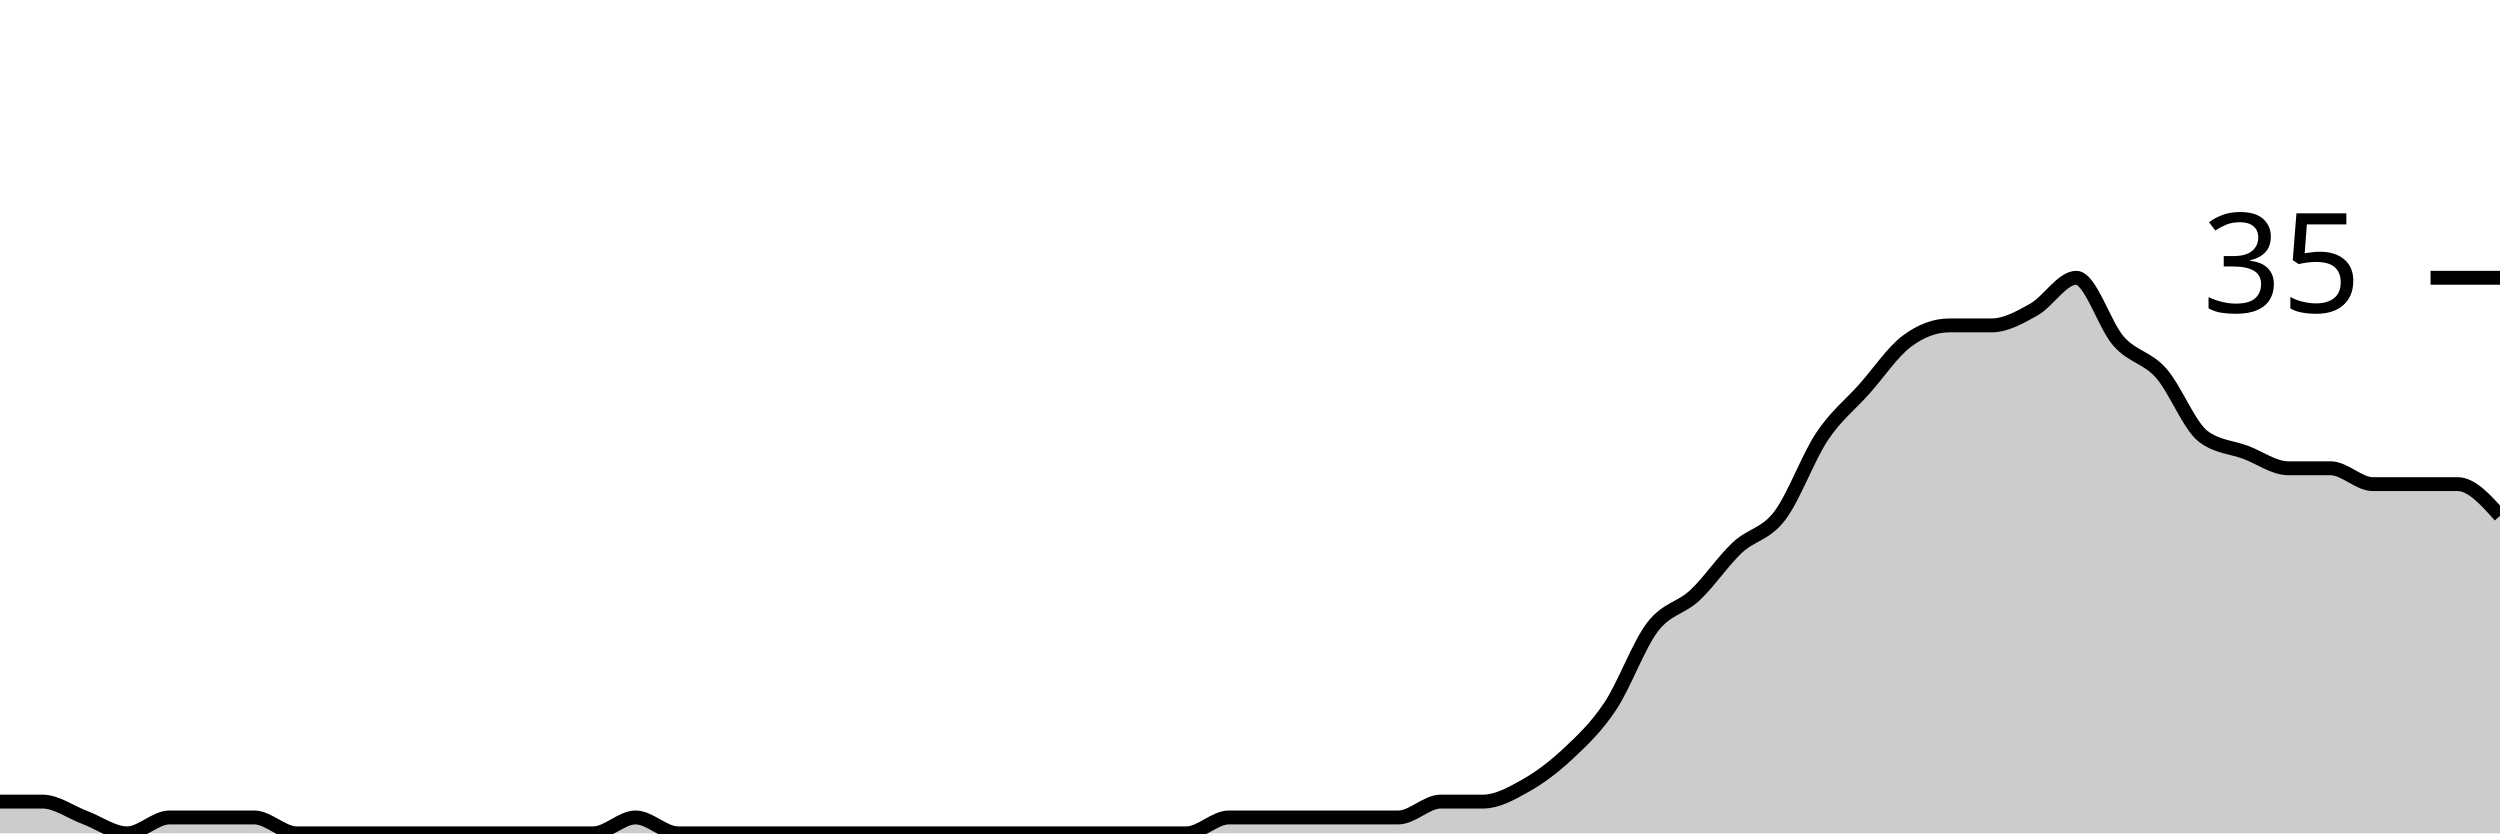
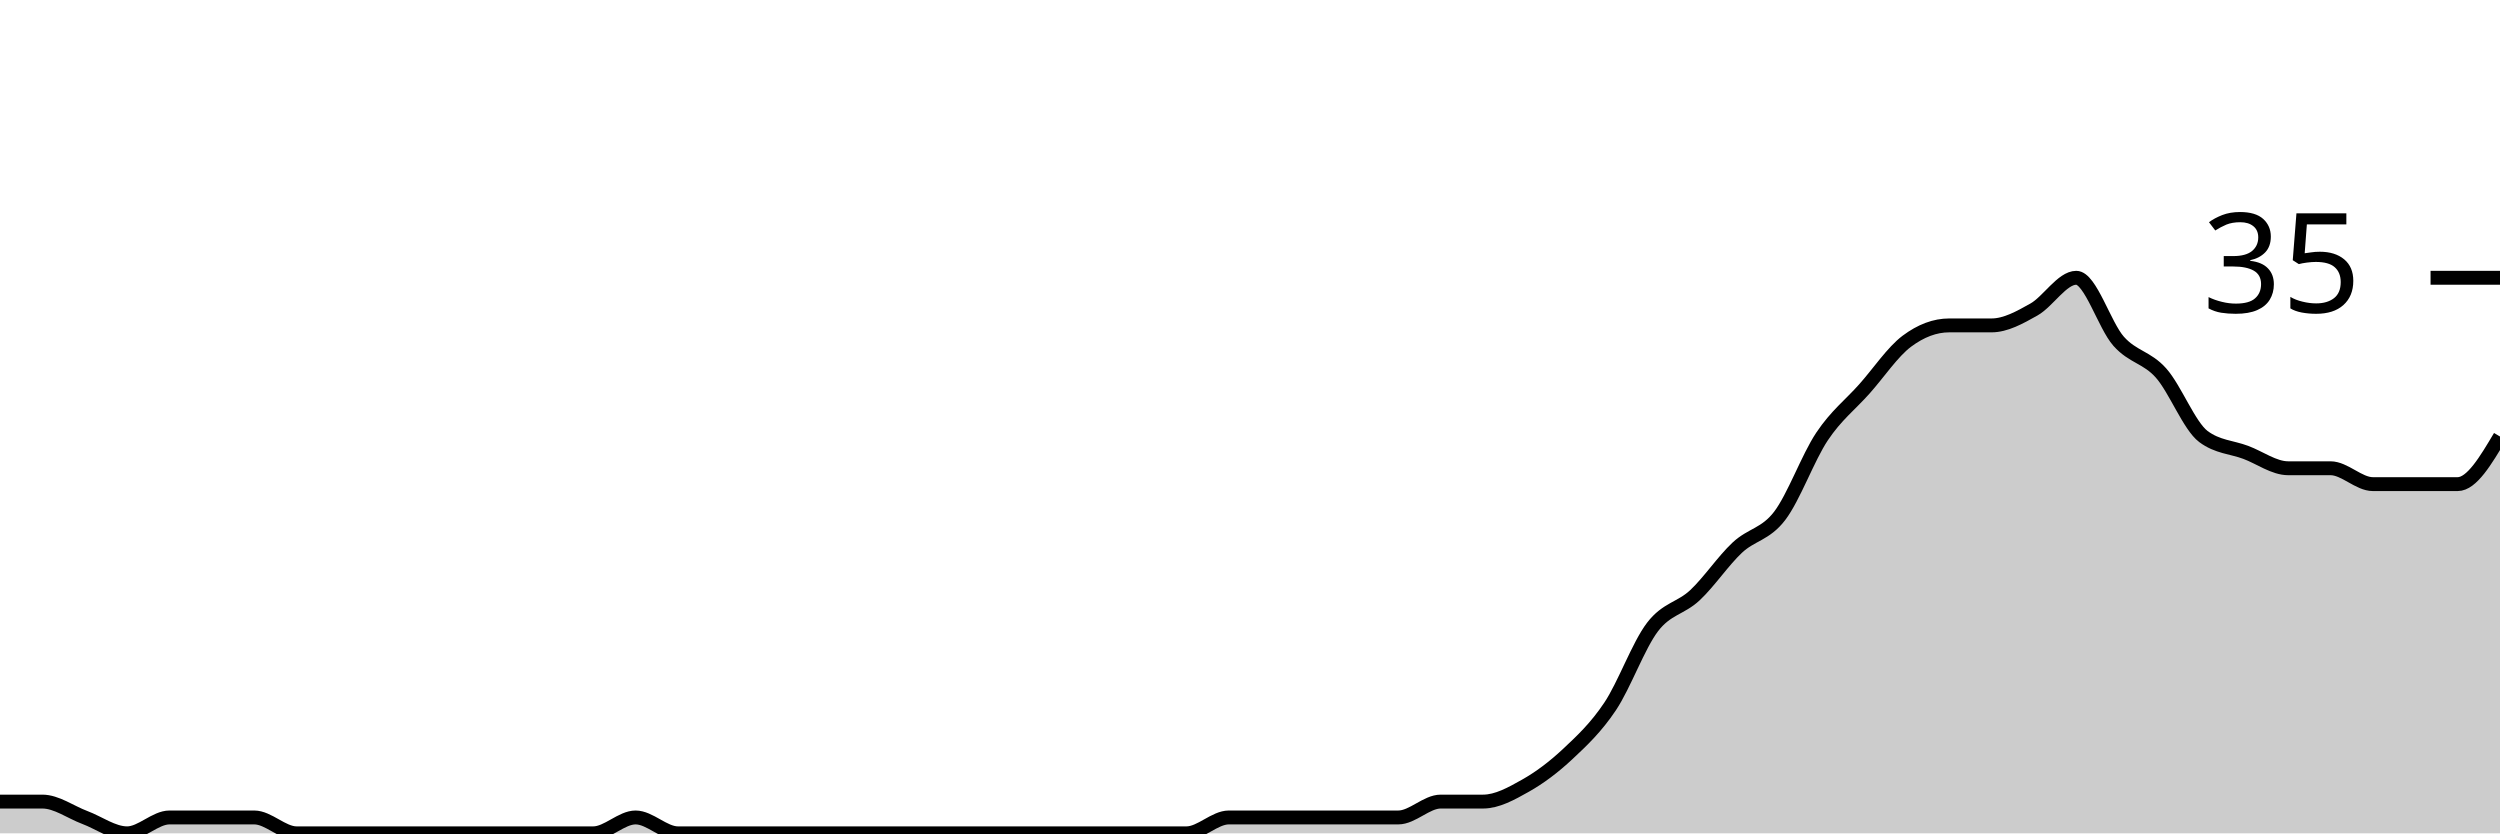
<svg xmlns="http://www.w3.org/2000/svg" viewBox="0 0 180 60">
  <g transform="translate(0,20)">
-     <path class="area" fill="rgba(0, 0, 0, 0.2)" d="M0,37.714C1.017,37.714,2.034,37.714,3.051,37.714C4.068,37.714,5.085,38.476,6.102,38.857C7.119,39.238,8.136,40,9.153,40C10.169,40,11.186,38.857,12.203,38.857C13.22,38.857,14.237,38.857,15.254,38.857C16.271,38.857,17.288,38.857,18.305,38.857C19.322,38.857,20.339,40,21.356,40C22.373,40,23.39,40,24.407,40C25.424,40,26.441,40,27.458,40C28.475,40,29.492,40,30.508,40C31.525,40,32.542,40,33.559,40C34.576,40,35.593,40,36.61,40C37.627,40,38.644,40,39.661,40C40.678,40,41.695,40,42.712,40C43.729,40,44.746,38.857,45.763,38.857C46.78,38.857,47.797,40,48.814,40C49.831,40,50.847,40,51.864,40C52.881,40,53.898,40,54.915,40C55.932,40,56.949,40,57.966,40C58.983,40,60,40,61.017,40C62.034,40,63.051,40,64.068,40C65.085,40,66.102,40,67.119,40C68.136,40,69.153,40,70.169,40C71.186,40,72.203,40,73.22,40C74.237,40,75.254,40,76.271,40C77.288,40,78.305,40,79.322,40C80.339,40,81.356,40,82.373,40C83.39,40,84.407,40,85.424,40C86.441,40,87.458,38.857,88.475,38.857C89.492,38.857,90.508,38.857,91.525,38.857C92.542,38.857,93.559,38.857,94.576,38.857C95.593,38.857,96.61,38.857,97.627,38.857C98.644,38.857,99.661,38.857,100.678,38.857C101.695,38.857,102.712,37.714,103.729,37.714C104.746,37.714,105.763,37.714,106.78,37.714C107.797,37.714,108.814,37.143,109.831,36.571C110.847,36,111.864,35.238,112.881,34.286C113.898,33.333,114.915,32.381,115.932,30.857C116.949,29.333,117.966,26.476,118.983,25.143C120,23.81,121.017,23.81,122.034,22.857C123.051,21.905,124.068,20.381,125.085,19.429C126.102,18.476,127.119,18.476,128.136,17.143C129.153,15.81,130.169,12.952,131.186,11.429C132.203,9.905,133.22,9.143,134.237,8C135.254,6.857,136.271,5.333,137.288,4.571C138.305,3.81,139.322,3.429,140.339,3.429C141.356,3.429,142.373,3.429,143.39,3.429C144.407,3.429,145.424,2.857,146.441,2.286C147.458,1.714,148.475,0,149.492,0C150.508,0,151.525,3.429,152.542,4.571C153.559,5.714,154.576,5.714,155.593,6.857C156.61,8,157.627,10.667,158.644,11.429C159.661,12.19,160.678,12.19,161.695,12.571C162.712,12.952,163.729,13.714,164.746,13.714C165.763,13.714,166.78,13.714,167.797,13.714C168.814,13.714,169.831,14.857,170.847,14.857C171.864,14.857,172.881,14.857,173.898,14.857C174.915,14.857,175.932,14.857,176.949,14.857C177.966,14.857,178.983,16,180,17.143L180,40C178.983,40,177.966,40,176.949,40C175.932,40,174.915,40,173.898,40C172.881,40,171.864,40,170.847,40C169.831,40,168.814,40,167.797,40C166.78,40,165.763,40,164.746,40C163.729,40,162.712,40,161.695,40C160.678,40,159.661,40,158.644,40C157.627,40,156.61,40,155.593,40C154.576,40,153.559,40,152.542,40C151.525,40,150.508,40,149.492,40C148.475,40,147.458,40,146.441,40C145.424,40,144.407,40,143.39,40C142.373,40,141.356,40,140.339,40C139.322,40,138.305,40,137.288,40C136.271,40,135.254,40,134.237,40C133.22,40,132.203,40,131.186,40C130.169,40,129.153,40,128.136,40C127.119,40,126.102,40,125.085,40C124.068,40,123.051,40,122.034,40C121.017,40,120,40,118.983,40C117.966,40,116.949,40,115.932,40C114.915,40,113.898,40,112.881,40C111.864,40,110.847,40,109.831,40C108.814,40,107.797,40,106.78,40C105.763,40,104.746,40,103.729,40C102.712,40,101.695,40,100.678,40C99.661,40,98.644,40,97.627,40C96.61,40,95.593,40,94.576,40C93.559,40,92.542,40,91.525,40C90.508,40,89.492,40,88.475,40C87.458,40,86.441,40,85.424,40C84.407,40,83.39,40,82.373,40C81.356,40,80.339,40,79.322,40C78.305,40,77.288,40,76.271,40C75.254,40,74.237,40,73.22,40C72.203,40,71.186,40,70.169,40C69.153,40,68.136,40,67.119,40C66.102,40,65.085,40,64.068,40C63.051,40,62.034,40,61.017,40C60,40,58.983,40,57.966,40C56.949,40,55.932,40,54.915,40C53.898,40,52.881,40,51.864,40C50.847,40,49.831,40,48.814,40C47.797,40,46.78,40,45.763,40C44.746,40,43.729,40,42.712,40C41.695,40,40.678,40,39.661,40C38.644,40,37.627,40,36.61,40C35.593,40,34.576,40,33.559,40C32.542,40,31.525,40,30.508,40C29.492,40,28.475,40,27.458,40C26.441,40,25.424,40,24.407,40C23.39,40,22.373,40,21.356,40C20.339,40,19.322,40,18.305,40C17.288,40,16.271,40,15.254,40C14.237,40,13.22,40,12.203,40C11.186,40,10.169,40,9.153,40C8.136,40,7.119,40,6.102,40C5.085,40,4.068,40,3.051,40C2.034,40,1.017,40,0,40Z" />
-     <path class="line" stroke="black" fill="none" d="M0,37.714C1.017,37.714,2.034,37.714,3.051,37.714C4.068,37.714,5.085,38.476,6.102,38.857C7.119,39.238,8.136,40,9.153,40C10.169,40,11.186,38.857,12.203,38.857C13.22,38.857,14.237,38.857,15.254,38.857C16.271,38.857,17.288,38.857,18.305,38.857C19.322,38.857,20.339,40,21.356,40C22.373,40,23.39,40,24.407,40C25.424,40,26.441,40,27.458,40C28.475,40,29.492,40,30.508,40C31.525,40,32.542,40,33.559,40C34.576,40,35.593,40,36.61,40C37.627,40,38.644,40,39.661,40C40.678,40,41.695,40,42.712,40C43.729,40,44.746,38.857,45.763,38.857C46.78,38.857,47.797,40,48.814,40C49.831,40,50.847,40,51.864,40C52.881,40,53.898,40,54.915,40C55.932,40,56.949,40,57.966,40C58.983,40,60,40,61.017,40C62.034,40,63.051,40,64.068,40C65.085,40,66.102,40,67.119,40C68.136,40,69.153,40,70.169,40C71.186,40,72.203,40,73.22,40C74.237,40,75.254,40,76.271,40C77.288,40,78.305,40,79.322,40C80.339,40,81.356,40,82.373,40C83.39,40,84.407,40,85.424,40C86.441,40,87.458,38.857,88.475,38.857C89.492,38.857,90.508,38.857,91.525,38.857C92.542,38.857,93.559,38.857,94.576,38.857C95.593,38.857,96.61,38.857,97.627,38.857C98.644,38.857,99.661,38.857,100.678,38.857C101.695,38.857,102.712,37.714,103.729,37.714C104.746,37.714,105.763,37.714,106.78,37.714C107.797,37.714,108.814,37.143,109.831,36.571C110.847,36,111.864,35.238,112.881,34.286C113.898,33.333,114.915,32.381,115.932,30.857C116.949,29.333,117.966,26.476,118.983,25.143C120,23.81,121.017,23.81,122.034,22.857C123.051,21.905,124.068,20.381,125.085,19.429C126.102,18.476,127.119,18.476,128.136,17.143C129.153,15.81,130.169,12.952,131.186,11.429C132.203,9.905,133.22,9.143,134.237,8C135.254,6.857,136.271,5.333,137.288,4.571C138.305,3.81,139.322,3.429,140.339,3.429C141.356,3.429,142.373,3.429,143.39,3.429C144.407,3.429,145.424,2.857,146.441,2.286C147.458,1.714,148.475,0,149.492,0C150.508,0,151.525,3.429,152.542,4.571C153.559,5.714,154.576,5.714,155.593,6.857C156.61,8,157.627,10.667,158.644,11.429C159.661,12.19,160.678,12.19,161.695,12.571C162.712,12.952,163.729,13.714,164.746,13.714C165.763,13.714,166.78,13.714,167.797,13.714C168.814,13.714,169.831,14.857,170.847,14.857C171.864,14.857,172.881,14.857,173.898,14.857C174.915,14.857,175.932,14.857,176.949,14.857C177.966,14.857,178.983,16,180,17.143" />
+     <path class="area" fill="rgba(0, 0, 0, 0.2)" d="M0,37.714C1.017,37.714,2.034,37.714,3.051,37.714C4.068,37.714,5.085,38.476,6.102,38.857C7.119,39.238,8.136,40,9.153,40C10.169,40,11.186,38.857,12.203,38.857C13.22,38.857,14.237,38.857,15.254,38.857C16.271,38.857,17.288,38.857,18.305,38.857C19.322,38.857,20.339,40,21.356,40C22.373,40,23.39,40,24.407,40C25.424,40,26.441,40,27.458,40C28.475,40,29.492,40,30.508,40C31.525,40,32.542,40,33.559,40C34.576,40,35.593,40,36.61,40C37.627,40,38.644,40,39.661,40C40.678,40,41.695,40,42.712,40C43.729,40,44.746,38.857,45.763,38.857C46.78,38.857,47.797,40,48.814,40C49.831,40,50.847,40,51.864,40C52.881,40,53.898,40,54.915,40C55.932,40,56.949,40,57.966,40C58.983,40,60,40,61.017,40C62.034,40,63.051,40,64.068,40C65.085,40,66.102,40,67.119,40C68.136,40,69.153,40,70.169,40C71.186,40,72.203,40,73.22,40C74.237,40,75.254,40,76.271,40C77.288,40,78.305,40,79.322,40C80.339,40,81.356,40,82.373,40C83.39,40,84.407,40,85.424,40C86.441,40,87.458,38.857,88.475,38.857C89.492,38.857,90.508,38.857,91.525,38.857C92.542,38.857,93.559,38.857,94.576,38.857C95.593,38.857,96.61,38.857,97.627,38.857C98.644,38.857,99.661,38.857,100.678,38.857C101.695,38.857,102.712,37.714,103.729,37.714C104.746,37.714,105.763,37.714,106.78,37.714C107.797,37.714,108.814,37.143,109.831,36.571C110.847,36,111.864,35.238,112.881,34.286C113.898,33.333,114.915,32.381,115.932,30.857C116.949,29.333,117.966,26.476,118.983,25.143C120,23.81,121.017,23.81,122.034,22.857C123.051,21.905,124.068,20.381,125.085,19.429C126.102,18.476,127.119,18.476,128.136,17.143C129.153,15.81,130.169,12.952,131.186,11.429C132.203,9.905,133.22,9.143,134.237,8C135.254,6.857,136.271,5.333,137.288,4.571C138.305,3.81,139.322,3.429,140.339,3.429C141.356,3.429,142.373,3.429,143.39,3.429C144.407,3.429,145.424,2.857,146.441,2.286C147.458,1.714,148.475,0,149.492,0C150.508,0,151.525,3.429,152.542,4.571C153.559,5.714,154.576,5.714,155.593,6.857C156.61,8,157.627,10.667,158.644,11.429C159.661,12.19,160.678,12.19,161.695,12.571C162.712,12.952,163.729,13.714,164.746,13.714C165.763,13.714,166.78,13.714,167.797,13.714C168.814,13.714,169.831,14.857,170.847,14.857C171.864,14.857,172.881,14.857,173.898,14.857C174.915,14.857,175.932,14.857,176.949,14.857C177.966,14.857,178.983,13.143,180,11.429L180,40C178.983,40,177.966,40,176.949,40C175.932,40,174.915,40,173.898,40C172.881,40,171.864,40,170.847,40C169.831,40,168.814,40,167.797,40C166.78,40,165.763,40,164.746,40C163.729,40,162.712,40,161.695,40C160.678,40,159.661,40,158.644,40C157.627,40,156.61,40,155.593,40C154.576,40,153.559,40,152.542,40C151.525,40,150.508,40,149.492,40C148.475,40,147.458,40,146.441,40C145.424,40,144.407,40,143.39,40C142.373,40,141.356,40,140.339,40C139.322,40,138.305,40,137.288,40C136.271,40,135.254,40,134.237,40C133.22,40,132.203,40,131.186,40C130.169,40,129.153,40,128.136,40C127.119,40,126.102,40,125.085,40C124.068,40,123.051,40,122.034,40C121.017,40,120,40,118.983,40C117.966,40,116.949,40,115.932,40C114.915,40,113.898,40,112.881,40C111.864,40,110.847,40,109.831,40C108.814,40,107.797,40,106.78,40C105.763,40,104.746,40,103.729,40C102.712,40,101.695,40,100.678,40C99.661,40,98.644,40,97.627,40C96.61,40,95.593,40,94.576,40C93.559,40,92.542,40,91.525,40C90.508,40,89.492,40,88.475,40C87.458,40,86.441,40,85.424,40C84.407,40,83.39,40,82.373,40C81.356,40,80.339,40,79.322,40C78.305,40,77.288,40,76.271,40C75.254,40,74.237,40,73.22,40C72.203,40,71.186,40,70.169,40C69.153,40,68.136,40,67.119,40C66.102,40,65.085,40,64.068,40C63.051,40,62.034,40,61.017,40C60,40,58.983,40,57.966,40C56.949,40,55.932,40,54.915,40C53.898,40,52.881,40,51.864,40C50.847,40,49.831,40,48.814,40C47.797,40,46.78,40,45.763,40C44.746,40,43.729,40,42.712,40C41.695,40,40.678,40,39.661,40C38.644,40,37.627,40,36.61,40C35.593,40,34.576,40,33.559,40C32.542,40,31.525,40,30.508,40C29.492,40,28.475,40,27.458,40C26.441,40,25.424,40,24.407,40C23.39,40,22.373,40,21.356,40C20.339,40,19.322,40,18.305,40C17.288,40,16.271,40,15.254,40C14.237,40,13.22,40,12.203,40C11.186,40,10.169,40,9.153,40C8.136,40,7.119,40,6.102,40C5.085,40,4.068,40,3.051,40C2.034,40,1.017,40,0,40Z" />
+     <path class="line" stroke="black" fill="none" d="M0,37.714C1.017,37.714,2.034,37.714,3.051,37.714C4.068,37.714,5.085,38.476,6.102,38.857C7.119,39.238,8.136,40,9.153,40C10.169,40,11.186,38.857,12.203,38.857C13.22,38.857,14.237,38.857,15.254,38.857C16.271,38.857,17.288,38.857,18.305,38.857C19.322,38.857,20.339,40,21.356,40C22.373,40,23.39,40,24.407,40C25.424,40,26.441,40,27.458,40C28.475,40,29.492,40,30.508,40C31.525,40,32.542,40,33.559,40C34.576,40,35.593,40,36.61,40C37.627,40,38.644,40,39.661,40C40.678,40,41.695,40,42.712,40C43.729,40,44.746,38.857,45.763,38.857C46.78,38.857,47.797,40,48.814,40C49.831,40,50.847,40,51.864,40C52.881,40,53.898,40,54.915,40C55.932,40,56.949,40,57.966,40C58.983,40,60,40,61.017,40C62.034,40,63.051,40,64.068,40C65.085,40,66.102,40,67.119,40C68.136,40,69.153,40,70.169,40C71.186,40,72.203,40,73.22,40C74.237,40,75.254,40,76.271,40C77.288,40,78.305,40,79.322,40C80.339,40,81.356,40,82.373,40C83.39,40,84.407,40,85.424,40C86.441,40,87.458,38.857,88.475,38.857C89.492,38.857,90.508,38.857,91.525,38.857C92.542,38.857,93.559,38.857,94.576,38.857C95.593,38.857,96.61,38.857,97.627,38.857C98.644,38.857,99.661,38.857,100.678,38.857C101.695,38.857,102.712,37.714,103.729,37.714C104.746,37.714,105.763,37.714,106.78,37.714C107.797,37.714,108.814,37.143,109.831,36.571C110.847,36,111.864,35.238,112.881,34.286C113.898,33.333,114.915,32.381,115.932,30.857C116.949,29.333,117.966,26.476,118.983,25.143C120,23.81,121.017,23.81,122.034,22.857C123.051,21.905,124.068,20.381,125.085,19.429C126.102,18.476,127.119,18.476,128.136,17.143C129.153,15.81,130.169,12.952,131.186,11.429C132.203,9.905,133.22,9.143,134.237,8C135.254,6.857,136.271,5.333,137.288,4.571C138.305,3.81,139.322,3.429,140.339,3.429C141.356,3.429,142.373,3.429,143.39,3.429C144.407,3.429,145.424,2.857,146.441,2.286C147.458,1.714,148.475,0,149.492,0C150.508,0,151.525,3.429,152.542,4.571C153.559,5.714,154.576,5.714,155.593,6.857C156.61,8,157.627,10.667,158.644,11.429C159.661,12.19,160.678,12.19,161.695,12.571C162.712,12.952,163.729,13.714,164.746,13.714C165.763,13.714,166.78,13.714,167.797,13.714C168.814,13.714,169.831,14.857,170.847,14.857C171.864,14.857,172.881,14.857,173.898,14.857C174.915,14.857,175.932,14.857,176.949,14.857C177.966,14.857,178.983,13.143,180,11.429" />
    <path class="axis-ceiling" stroke-width="1" stroke="black" fill="none" d="M175,0L180,0" />
    <text class="axis-ceiling-label" font-family="sans-serif" text-anchor="end" font-size="10px" x="170" y="2.5">35</text>
  </g>
</svg>
